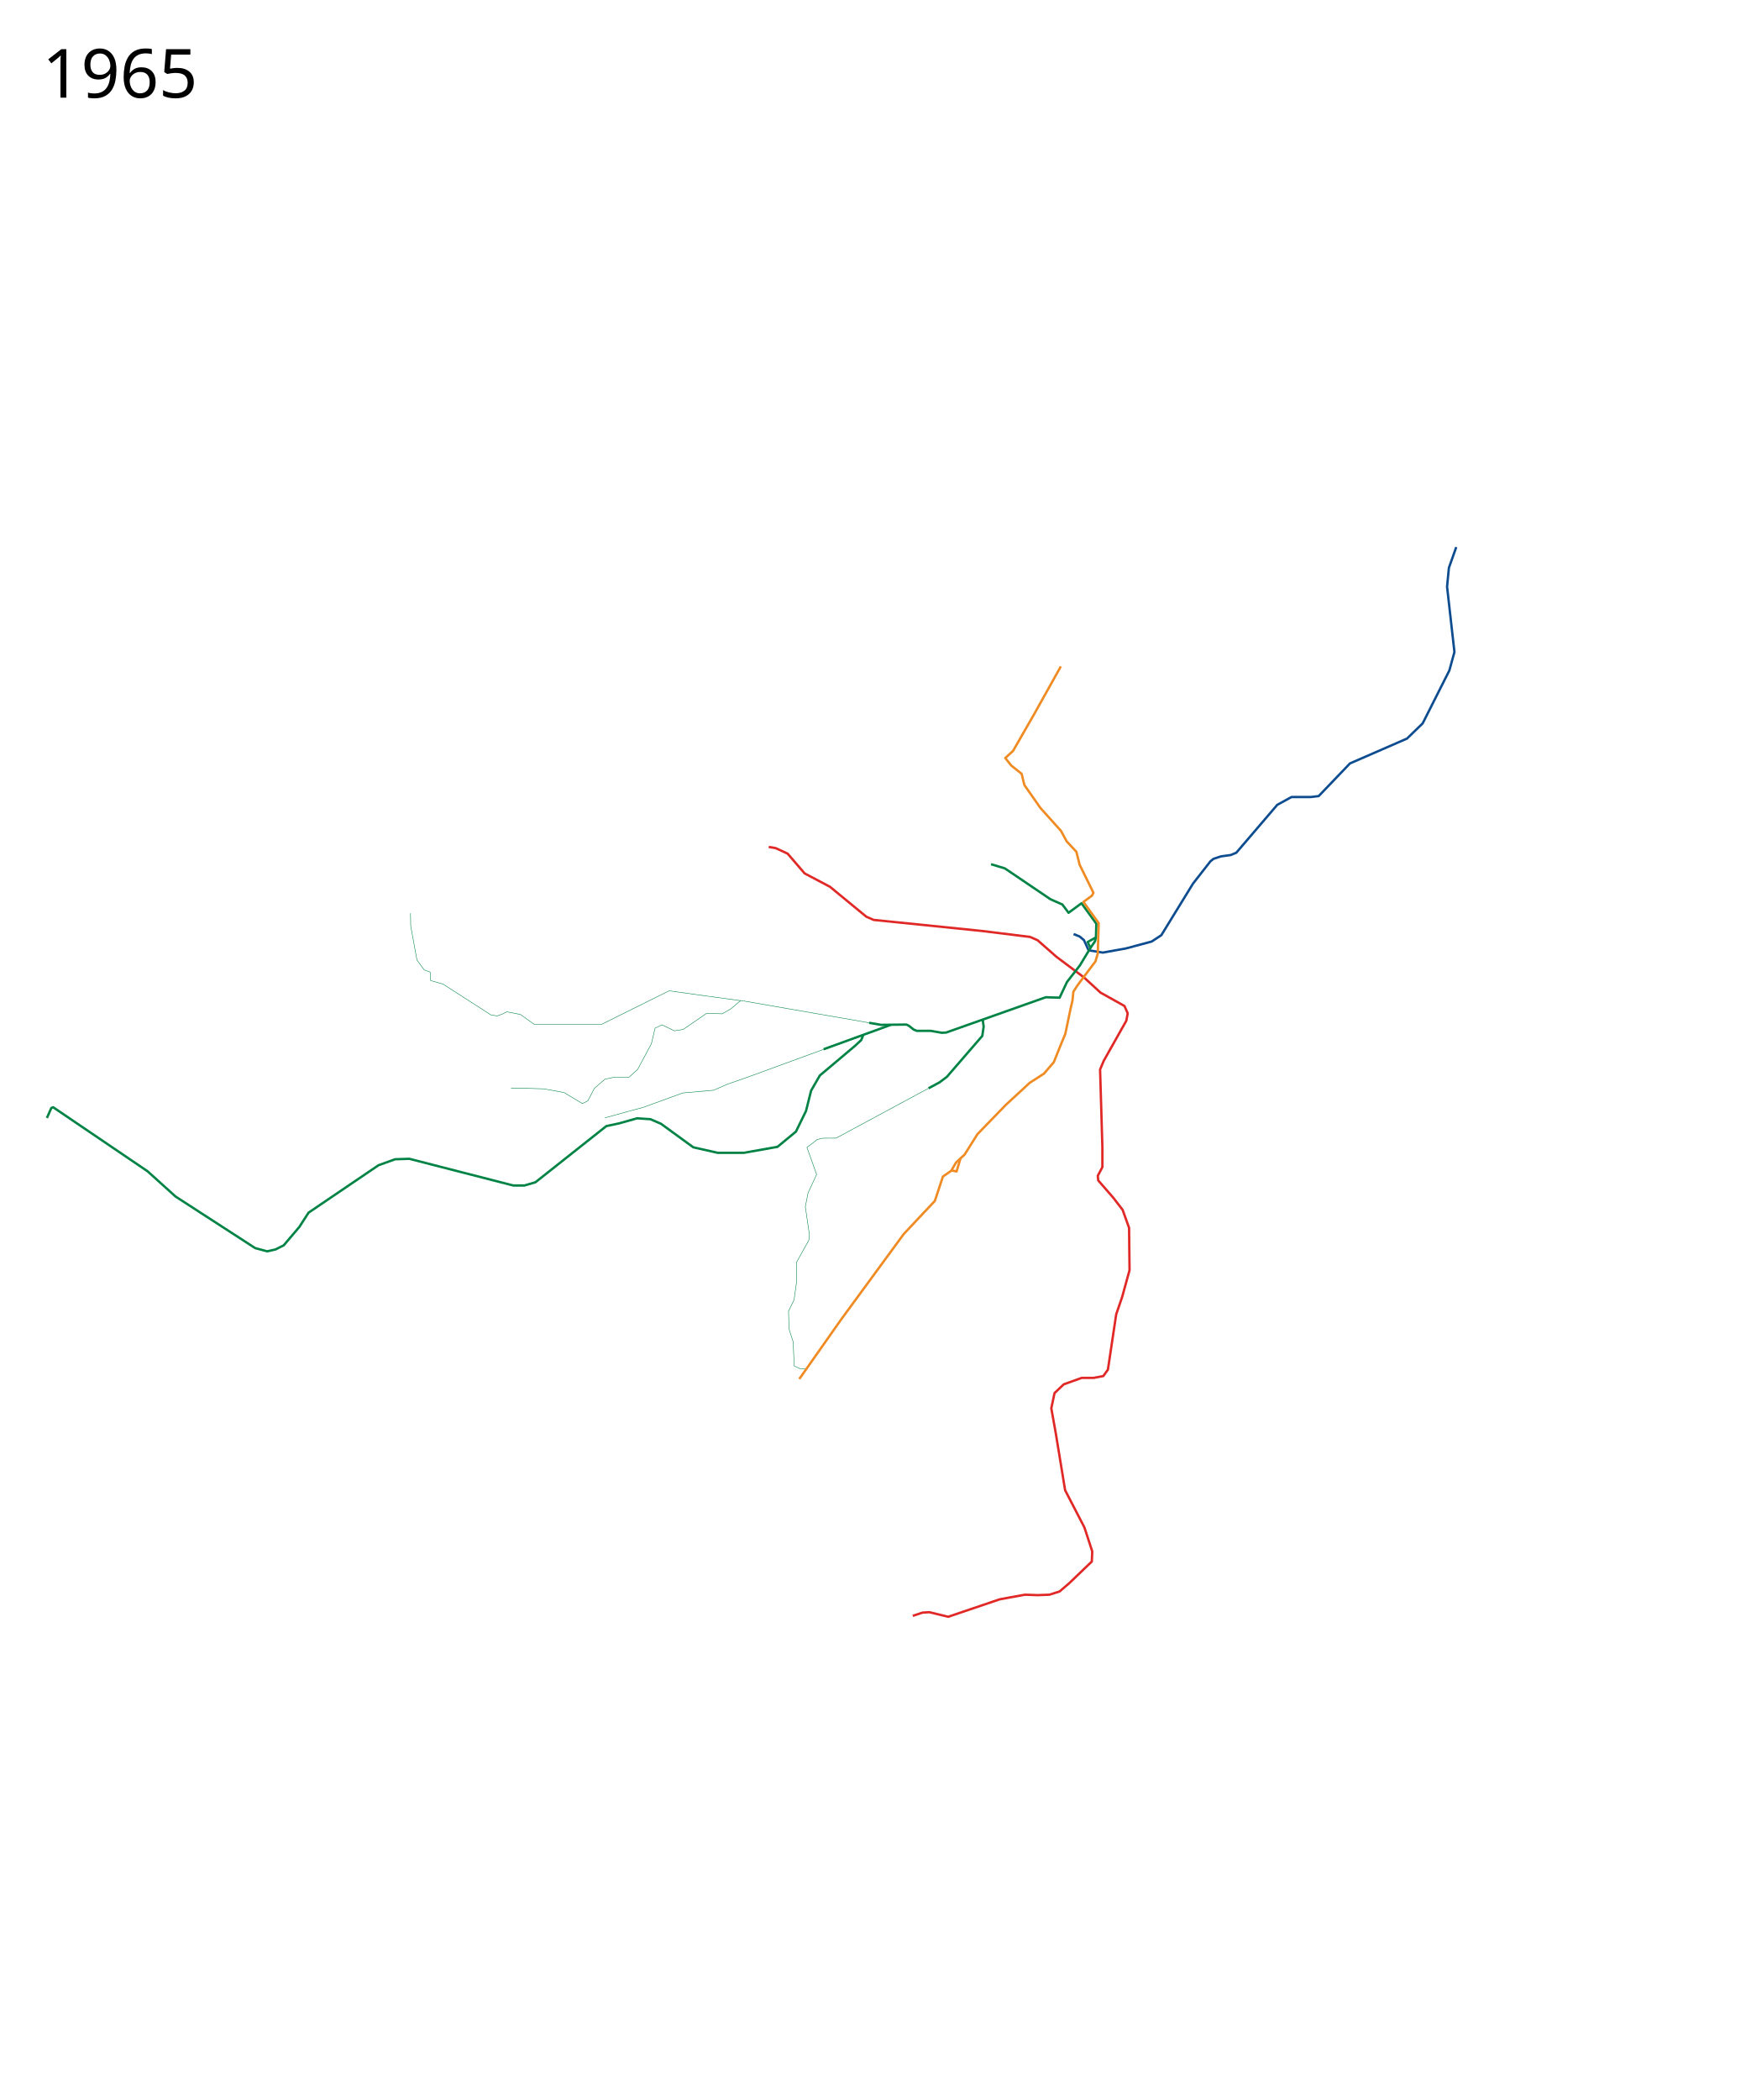
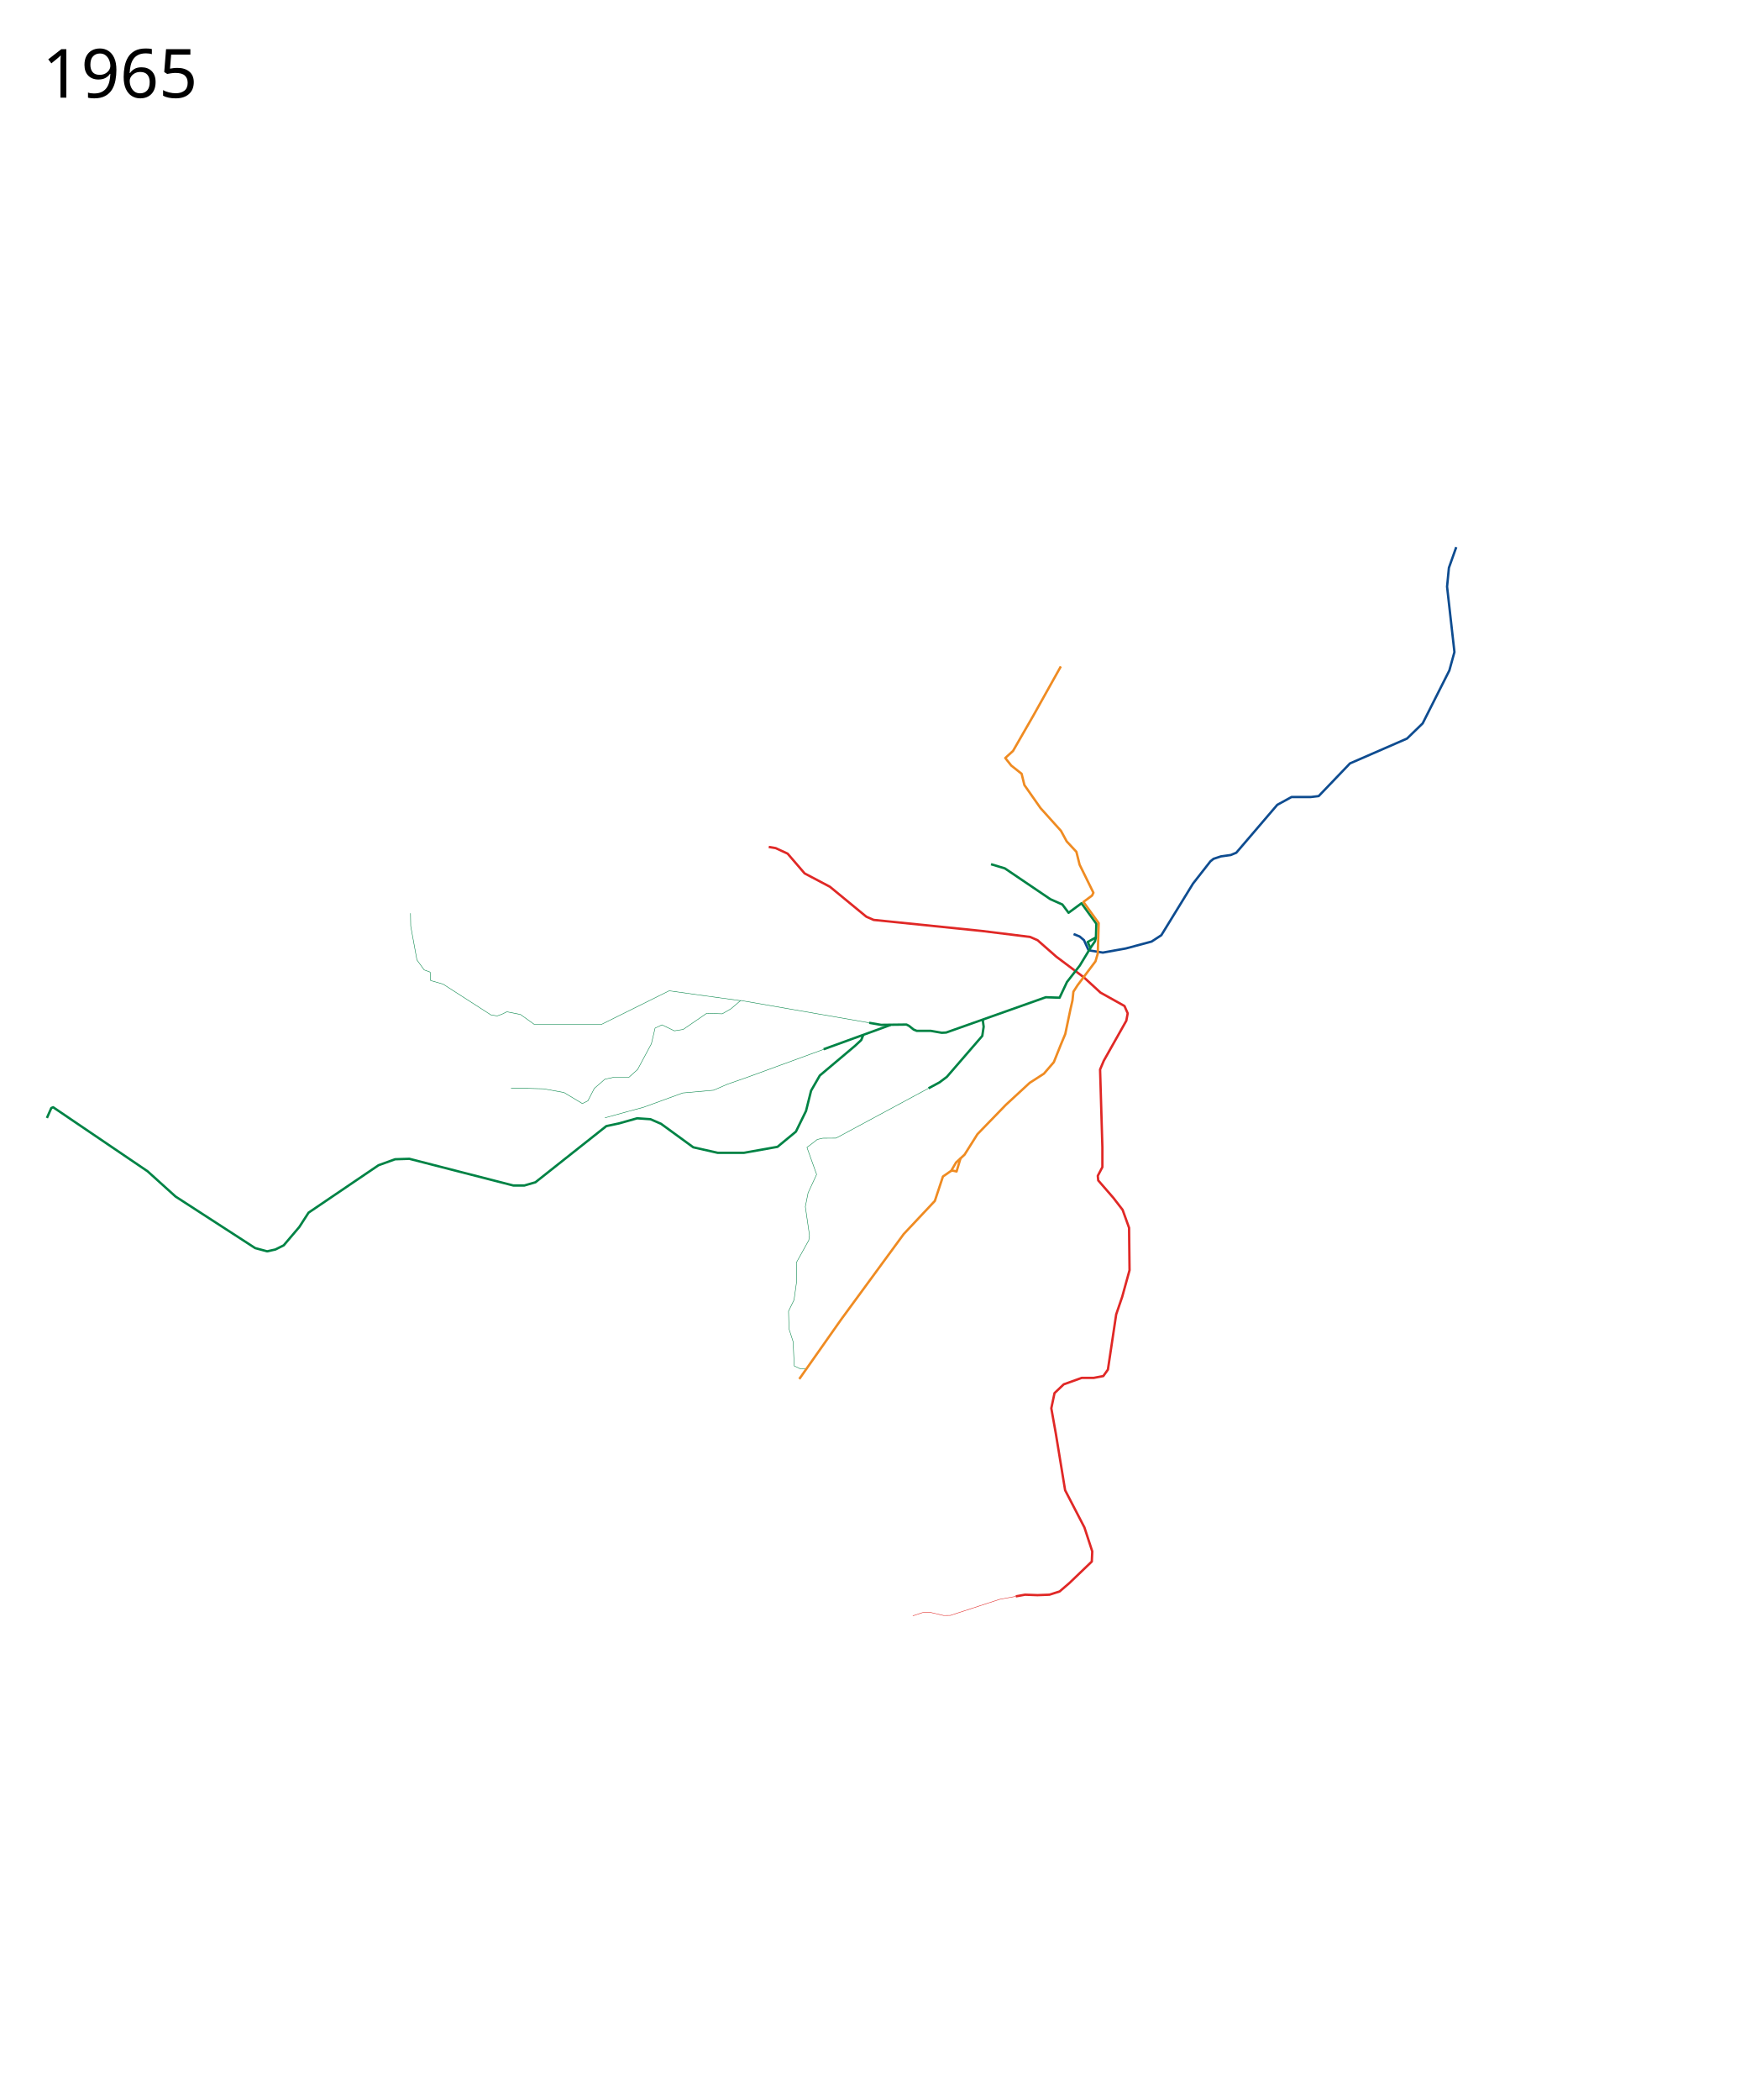
<svg xmlns="http://www.w3.org/2000/svg" width="3700" height="4450" viewBox="-60, -775, 3700, 4450">
  <path d="M2215.457 1204.295l12.852 5.186 9.168 7.774 9.754 21.458 30.236 4.877 48.768-8.778 54.62-14.63 20.54-13.413 67.243-109.483 36.789-47.056 6.64-5.347 15.571-5.126 20.98-2.943 11.703-4.877 86.808-101.438 30.236-16.58h40.965l16.581-1.952 66.325-69.25 120.944-52.67 33.162-32.186 56.571-112.167 10.73-39.014-15.606-138.502 3.901-39.99 15.606-43.89" fill="none" stroke="#0e4c90" stroke-width="5" stroke-linejoin="round" />
-   <path d="M1874.643 2649.085l20.483-6.828 14.63-.975 39.99 9.753 109.24-37.063 53.645-9.754 26.335.976 25.36-.976 21.457-6.827 20.483-17.557 47.792-45.842.976-21.458-16.582-50.719-40.965-79.004-19.507-118.994-9.753-54.62 6.827-32.187 19.507-18.532 38.04-13.655h25.359l20.482-3.901 9.754-13.655 2.926-19.507 14.63-97.537 12.68-37.063 15.606-56.571-.976-89.733-13.654-38.04-19.508-25.359-32.187-37.063-.975-9.754 9.754-18.532v-41.94l-4.877-164.836 7.803-18.532 47.792-84.856 2.926-15.606-6.827-15.606-50.719-28.285-35.113-32.187-58.522-43.892-39.99-35.113-15.605-6.827-102.413-12.68-229.21-23.408-15.605-6.828-77.054-63.398-53.645-28.286-36.088-41.94-25.36-11.705-14.63-2.438" fill="none" stroke="#e02826" stroke-width="5" stroke-linejoin="round" />
+   <path d="M2092.907 2607.804l19.724-3.586 26.335.975 25.36-.975 21.457-6.827 20.483-17.557 47.792-45.842.976-21.458-16.582-50.719-40.965-79.004-19.507-118.994-9.753-54.62 6.827-32.187 19.507-18.532 38.04-13.655h25.359l20.482-3.901 9.754-13.655 2.926-19.507 14.63-97.537 12.68-37.063 15.606-56.571-.976-89.733-13.655-38.04-19.507-25.359-32.187-37.063-.975-9.754 9.754-18.532v-41.94l-4.877-164.836 7.803-18.532 47.792-84.857 2.926-15.605-6.827-15.606-50.719-28.286-35.113-32.186-58.522-43.892-39.99-35.113-15.605-6.827-102.413-12.68-229.21-23.409-15.605-6.827-77.054-63.398-53.645-28.286-36.088-41.94-25.36-11.705-14.63-2.438" fill="none" stroke="#e02826" stroke-width="5" stroke-linejoin="round" />
  <path d="M2262.826 1211.425l-2.03 8.249-9.664 14.163" fill="none" stroke="#008345" stroke-width="5" stroke-linejoin="round" />
  <path d="M1782.234 1392.359l-272.376-47.331-20.482 17.556-18.532 10.73-33.163-.976-49.743 34.137-18.532 2.926-26.335-12.68-14.63 6.828-7.803 33.163-29.26 54.62-18.532 16.58h-32.187l-18.532 3.902-22.433 19.508-13.655 26.334-11.705 5.852-39.014-23.408-42.916-7.803-34.138-.975h-35.113" fill="none" stroke="#008345" stroke-linejoin="round" />
  <path d="M2040.454 1056.32l29.261 8.78 96.56 65.348 25.366 11.217 13.168 17.557 27.425-20.152 31.457 43.412-.865 28.943-17.546 9.732 5.852 12.68-22.433 37.063-27.31 35.113-15.606 33.163-29.26-.976-211.093 74.782-9.398.516-23.35-4.096h-29.704l-6.498-2.705-9.745-7.805-5.463-2.79-53.932.62-25.112-4.363" fill="none" stroke="#008345" stroke-width="5" stroke-linejoin="round" />
  <path d="M1711.675 1439.1l-188.162 68.813-41.94 14.63-29.261 12.68-65.35 5.852-82.905 30.236-36.088 9.754-45.842 12.68" fill="none" stroke="#008345" stroke-linejoin="round" />
  <path d="M1827.72 1396.828l-142.028 51.576M2022.898 1385.992l1.95 14.63-2.926 19.508-75.103 86.807-15.605 11.704-23.21 12.506M1769.304 1419.155l-3.901 9.754-13.655 12.68-74.128 62.422-18.532 32.187-10.729 42.916-21.458 43.891-39.014 32.187-71.201 12.68h-55.596l-51.694-11.704-68.275-49.744-22.434-9.753-28.285-1.951-38.039 10.729-27.31 5.852-150.206 118.994-23.408 6.828h-23.409l-114.117-29.261-106.314-27.31-30.237.975-35.113 12.68-148.254 100.462-19.508 30.236-33.162 39.014-17.556 8.779-17.557 3.901-25.36-6.827-168.737-109.24-39.99-36.09-19.507-17.556L52.67 1571.311l-3.93 1.638-9.31 21.104" fill="none" stroke="#008345" stroke-width="5" stroke-linejoin="round" />
  <path d="M1647.901 2125.741l-12.221-.425-12.371-5.866-2.26-51.193-8.778-27.31-.975-37.551 11.704-23.897 5.365-38.526-.488-40.478 26.335-47.305 1.463-10.729-8.778-60.472 5.852-29.261 18.044-39.014-20.5-57.35 10.747-7.999 11.083-8.76 11.81-2.731 27.783-.17 5.895-2.97 190.394-102.587" fill="none" stroke="#008345" stroke-linejoin="round" />
  <text x="29.453" y="-568.039" style="-inkscape-font-specification:Sans" font-size="144px" font-weight="400" font-family="Sans">
    <tspan x="29.453" y="-568.039">1965</tspan>
  </text>
  <path d="M1634.069 2147.213l88.418-125.773 132.96-181.454 65.945-70.168 17.137-51.715 17.557-12.192 10.24-17.556 18.045-16.582 27.31-43.403 59.985-61.935 50.719-46.818 30.236-19.507 20.97-24.384 14.63-36.576 9.61-23.041 10.838-51.771 4.424-19.31 1.95-18.532 8.78-13.655 38.038-50.719 4.877-16.581 1.95-64.374-32.368-44.964 18.279-13.464 2.873-5.946-29.26-59.497-6.828-27.31-20.483-21.946-12.192-22.433-43.403-48.28-34.138-48.768-5.852-23.896-21.979-17.431-12.7-15.97 16.497-15.047 43.504-75.686 57.749-103.354" fill="none" stroke="#ef8b22" stroke-width="5" stroke-linejoin="round" />
  <path d="M1509.858 1345.516c-1.95 0-151.668-20.97-151.668-20.97l-143.378 71.2h-142.403l-29.26-20.97-28.898-5.772-10.814 5.339-9.82 3.473-13.248-2.273-101.285-65.147-26.38-7.587-1.003-17.865-12.672-4.646-15.337-21.102-13.167-71.689-.488-27.31" fill="none" stroke="#008345" stroke-linejoin="round" />
  <path d="M1956.086 1705.91l3.965-.16 7.374 1.667 8.427-28.09" fill="none" stroke="#ef8b22" stroke-width="5" stroke-linejoin="round" />
+   <path d="M2092.907 2607.804l-33.92 6.168-104.85 34.167-13.921.198-30.46-7.055-14.63.975-20.483 6.828" fill="none" stroke="#e02826" stroke-linejoin="round" />
</svg>
